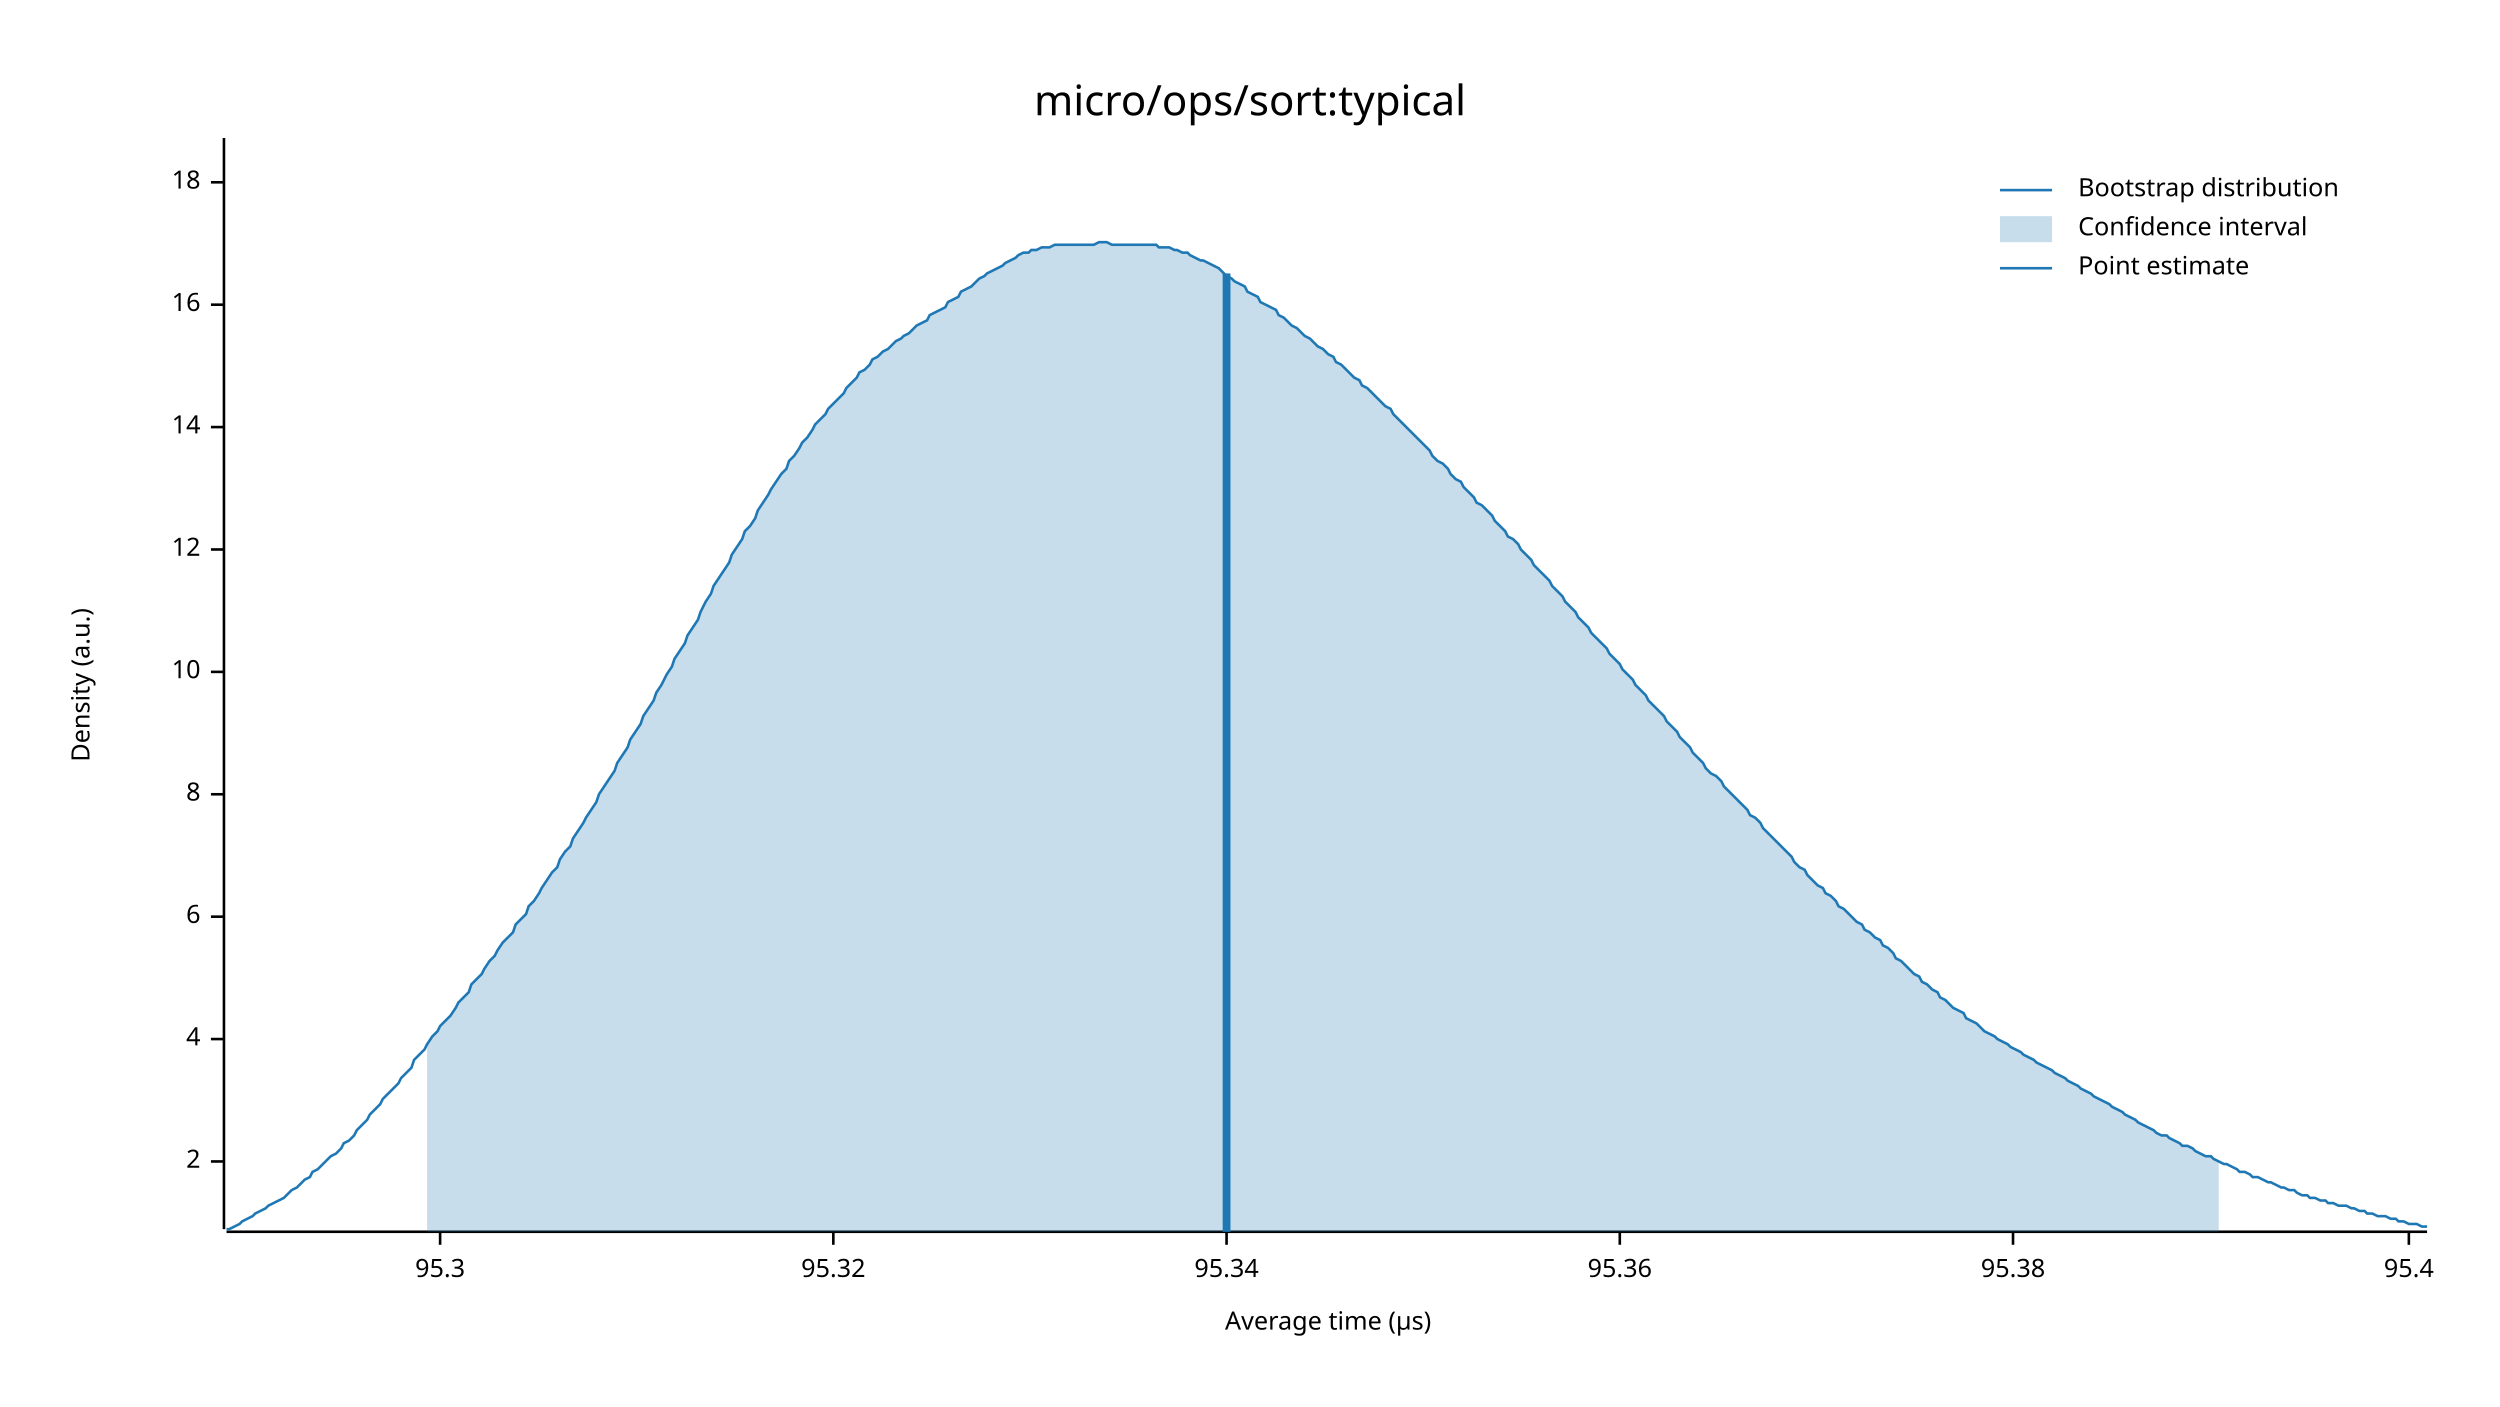
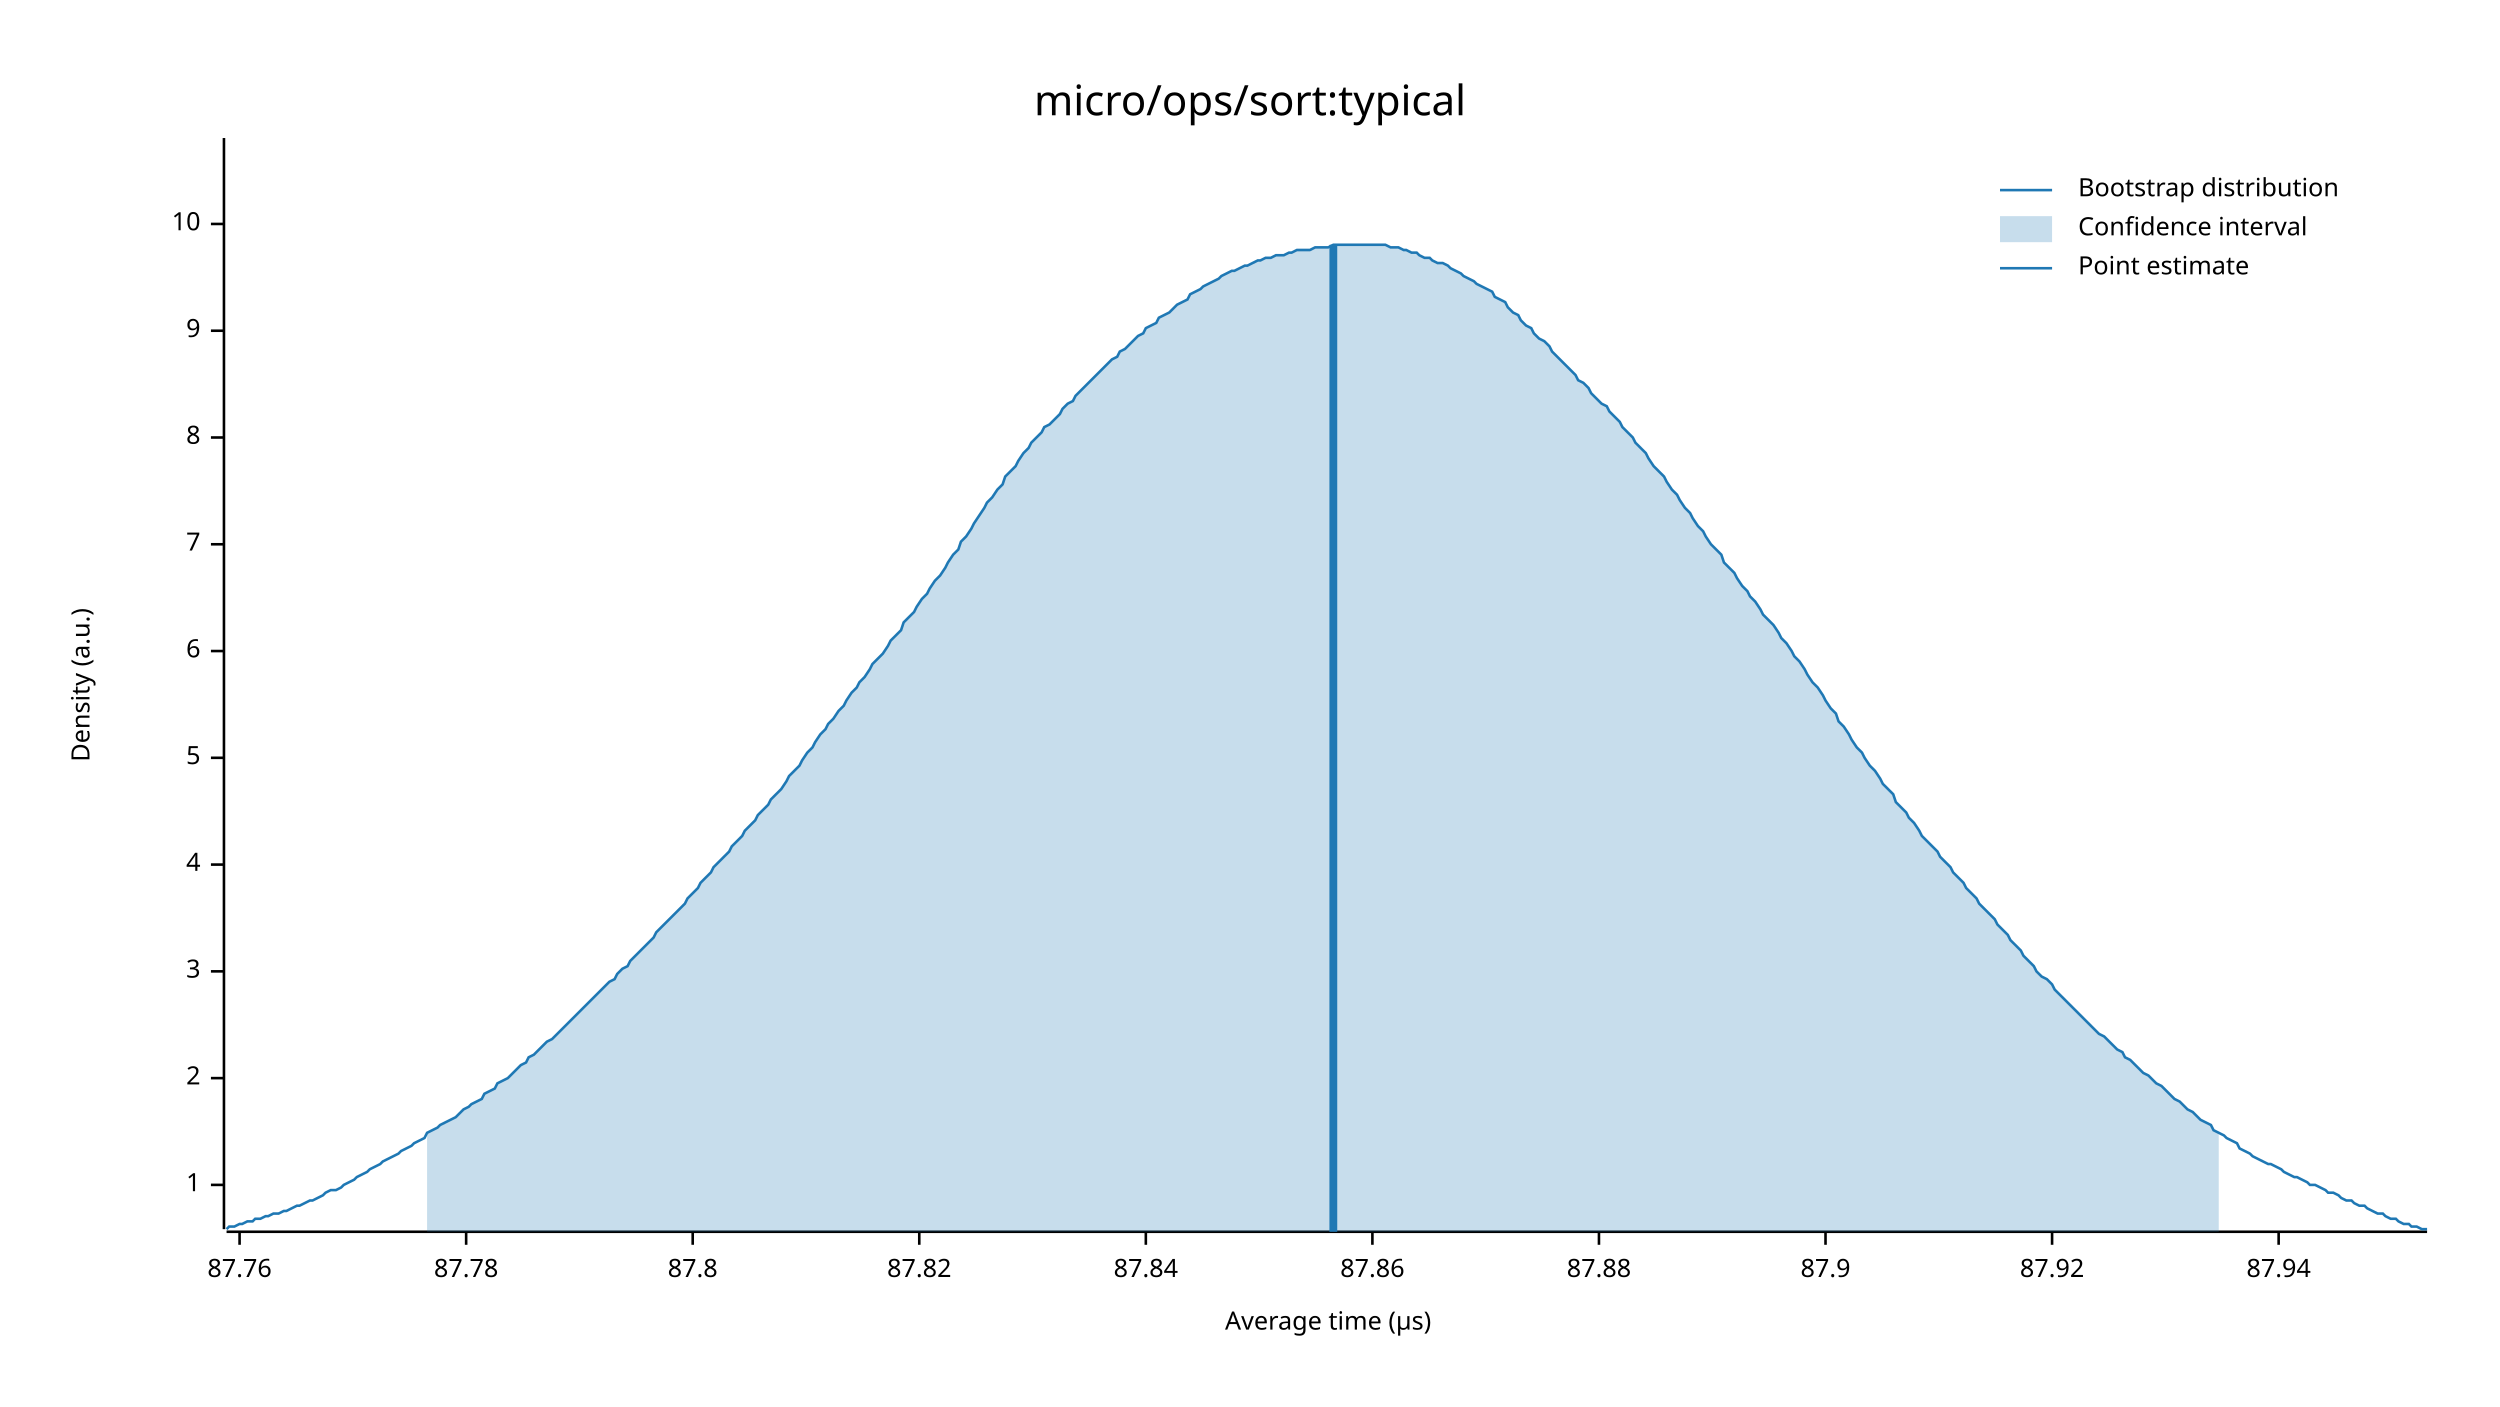
<svg xmlns="http://www.w3.org/2000/svg" width="960" height="540" viewBox="0 0 960 540">
  <text x="480" y="32" dy="0.76em" text-anchor="middle" font-family="sans-serif" font-size="16.129" opacity="1" fill="#000000">
micro/ops/sort:typical
</text>
  <text x="27" y="263" dy="0.76em" text-anchor="middle" font-family="sans-serif" font-size="9.677" opacity="1" fill="#000000" transform="rotate(270, 27, 263)">
Density (a.u.)
</text>
  <text x="510" y="513" dy="-0.5ex" text-anchor="middle" font-family="sans-serif" font-size="9.677" opacity="1" fill="#000000">
Average time (µs)
</text>
  <polyline fill="none" opacity="1" stroke="#000000" stroke-width="1" points="86,53 86,472 " />
-   <text x="77" y="446" dy="0.5ex" text-anchor="end" font-family="sans-serif" font-size="9.677" opacity="1" fill="#000000">
+   <text x="77" y="455" dy="0.5ex" text-anchor="end" font-family="sans-serif" font-size="9.677" opacity="1" fill="#000000">
+ 1
+ </text>
+   <polyline fill="none" opacity="1" stroke="#000000" stroke-width="1" points="81,455 86,455 " />
+   <text x="77" y="414" dy="0.5ex" text-anchor="end" font-family="sans-serif" font-size="9.677" opacity="1" fill="#000000">
2
</text>
-   <polyline fill="none" opacity="1" stroke="#000000" stroke-width="1" points="81,446 86,446 " />
-   <text x="77" y="399" dy="0.5ex" text-anchor="end" font-family="sans-serif" font-size="9.677" opacity="1" fill="#000000">
+   <polyline fill="none" opacity="1" stroke="#000000" stroke-width="1" points="81,414 86,414 " />
+   <text x="77" y="373" dy="0.5ex" text-anchor="end" font-family="sans-serif" font-size="9.677" opacity="1" fill="#000000">
+ 3
+ </text>
+   <polyline fill="none" opacity="1" stroke="#000000" stroke-width="1" points="81,373 86,373 " />
+   <text x="77" y="332" dy="0.5ex" text-anchor="end" font-family="sans-serif" font-size="9.677" opacity="1" fill="#000000">
4
</text>
-   <polyline fill="none" opacity="1" stroke="#000000" stroke-width="1" points="81,399 86,399 " />
-   <text x="77" y="352" dy="0.5ex" text-anchor="end" font-family="sans-serif" font-size="9.677" opacity="1" fill="#000000">
+   <polyline fill="none" opacity="1" stroke="#000000" stroke-width="1" points="81,332 86,332 " />
+   <text x="77" y="291" dy="0.5ex" text-anchor="end" font-family="sans-serif" font-size="9.677" opacity="1" fill="#000000">
+ 5
+ </text>
+   <polyline fill="none" opacity="1" stroke="#000000" stroke-width="1" points="81,291 86,291 " />
+   <text x="77" y="250" dy="0.5ex" text-anchor="end" font-family="sans-serif" font-size="9.677" opacity="1" fill="#000000">
6
</text>
-   <polyline fill="none" opacity="1" stroke="#000000" stroke-width="1" points="81,352 86,352 " />
-   <text x="77" y="305" dy="0.5ex" text-anchor="end" font-family="sans-serif" font-size="9.677" opacity="1" fill="#000000">
+   <polyline fill="none" opacity="1" stroke="#000000" stroke-width="1" points="81,250 86,250 " />
+   <text x="77" y="209" dy="0.5ex" text-anchor="end" font-family="sans-serif" font-size="9.677" opacity="1" fill="#000000">
+ 7
+ </text>
+   <polyline fill="none" opacity="1" stroke="#000000" stroke-width="1" points="81,209 86,209 " />
+   <text x="77" y="168" dy="0.5ex" text-anchor="end" font-family="sans-serif" font-size="9.677" opacity="1" fill="#000000">
8
</text>
-   <polyline fill="none" opacity="1" stroke="#000000" stroke-width="1" points="81,305 86,305 " />
-   <text x="77" y="258" dy="0.5ex" text-anchor="end" font-family="sans-serif" font-size="9.677" opacity="1" fill="#000000">
+   <polyline fill="none" opacity="1" stroke="#000000" stroke-width="1" points="81,168 86,168 " />
+   <text x="77" y="127" dy="0.5ex" text-anchor="end" font-family="sans-serif" font-size="9.677" opacity="1" fill="#000000">
+ 9
+ </text>
+   <polyline fill="none" opacity="1" stroke="#000000" stroke-width="1" points="81,127 86,127 " />
+   <text x="77" y="86" dy="0.5ex" text-anchor="end" font-family="sans-serif" font-size="9.677" opacity="1" fill="#000000">
10
</text>
-   <polyline fill="none" opacity="1" stroke="#000000" stroke-width="1" points="81,258 86,258 " />
-   <text x="77" y="211" dy="0.5ex" text-anchor="end" font-family="sans-serif" font-size="9.677" opacity="1" fill="#000000">
- 12
+   <polyline fill="none" opacity="1" stroke="#000000" stroke-width="1" points="81,86 86,86 " />
+   <polyline fill="none" opacity="1" stroke="#000000" stroke-width="1" points="87,473 932,473 " />
+   <text x="92" y="483" dy="0.76em" text-anchor="middle" font-family="sans-serif" font-size="9.677" opacity="1" fill="#000000">
+ 87.76
</text>
-   <polyline fill="none" opacity="1" stroke="#000000" stroke-width="1" points="81,211 86,211 " />
-   <text x="77" y="164" dy="0.5ex" text-anchor="end" font-family="sans-serif" font-size="9.677" opacity="1" fill="#000000">
- 14
+   <polyline fill="none" opacity="1" stroke="#000000" stroke-width="1" points="92,473 92,478 " />
+   <text x="179" y="483" dy="0.76em" text-anchor="middle" font-family="sans-serif" font-size="9.677" opacity="1" fill="#000000">
+ 87.78
</text>
-   <polyline fill="none" opacity="1" stroke="#000000" stroke-width="1" points="81,164 86,164 " />
-   <text x="77" y="117" dy="0.5ex" text-anchor="end" font-family="sans-serif" font-size="9.677" opacity="1" fill="#000000">
- 16
+   <polyline fill="none" opacity="1" stroke="#000000" stroke-width="1" points="179,473 179,478 " />
+   <text x="266" y="483" dy="0.76em" text-anchor="middle" font-family="sans-serif" font-size="9.677" opacity="1" fill="#000000">
+ 87.8
</text>
-   <polyline fill="none" opacity="1" stroke="#000000" stroke-width="1" points="81,117 86,117 " />
-   <text x="77" y="70" dy="0.5ex" text-anchor="end" font-family="sans-serif" font-size="9.677" opacity="1" fill="#000000">
- 18
+   <polyline fill="none" opacity="1" stroke="#000000" stroke-width="1" points="266,473 266,478 " />
+   <text x="353" y="483" dy="0.76em" text-anchor="middle" font-family="sans-serif" font-size="9.677" opacity="1" fill="#000000">
+ 87.82
</text>
-   <polyline fill="none" opacity="1" stroke="#000000" stroke-width="1" points="81,70 86,70 " />
-   <polyline fill="none" opacity="1" stroke="#000000" stroke-width="1" points="87,473 932,473 " />
-   <text x="169" y="483" dy="0.76em" text-anchor="middle" font-family="sans-serif" font-size="9.677" opacity="1" fill="#000000">
- 95.3
+   <polyline fill="none" opacity="1" stroke="#000000" stroke-width="1" points="353,473 353,478 " />
+   <text x="440" y="483" dy="0.76em" text-anchor="middle" font-family="sans-serif" font-size="9.677" opacity="1" fill="#000000">
+ 87.84
</text>
-   <polyline fill="none" opacity="1" stroke="#000000" stroke-width="1" points="169,473 169,478 " />
-   <text x="320" y="483" dy="0.76em" text-anchor="middle" font-family="sans-serif" font-size="9.677" opacity="1" fill="#000000">
- 95.32
+   <polyline fill="none" opacity="1" stroke="#000000" stroke-width="1" points="440,473 440,478 " />
+   <text x="527" y="483" dy="0.76em" text-anchor="middle" font-family="sans-serif" font-size="9.677" opacity="1" fill="#000000">
+ 87.86
</text>
-   <polyline fill="none" opacity="1" stroke="#000000" stroke-width="1" points="320,473 320,478 " />
-   <text x="471" y="483" dy="0.76em" text-anchor="middle" font-family="sans-serif" font-size="9.677" opacity="1" fill="#000000">
- 95.34
+   <polyline fill="none" opacity="1" stroke="#000000" stroke-width="1" points="527,473 527,478 " />
+   <text x="614" y="483" dy="0.76em" text-anchor="middle" font-family="sans-serif" font-size="9.677" opacity="1" fill="#000000">
+ 87.88
</text>
-   <polyline fill="none" opacity="1" stroke="#000000" stroke-width="1" points="471,473 471,478 " />
-   <text x="622" y="483" dy="0.76em" text-anchor="middle" font-family="sans-serif" font-size="9.677" opacity="1" fill="#000000">
- 95.36
+   <polyline fill="none" opacity="1" stroke="#000000" stroke-width="1" points="614,473 614,478 " />
+   <text x="701" y="483" dy="0.76em" text-anchor="middle" font-family="sans-serif" font-size="9.677" opacity="1" fill="#000000">
+ 87.9
</text>
-   <polyline fill="none" opacity="1" stroke="#000000" stroke-width="1" points="622,473 622,478 " />
-   <text x="773" y="483" dy="0.76em" text-anchor="middle" font-family="sans-serif" font-size="9.677" opacity="1" fill="#000000">
- 95.38
+   <polyline fill="none" opacity="1" stroke="#000000" stroke-width="1" points="701,473 701,478 " />
+   <text x="788" y="483" dy="0.76em" text-anchor="middle" font-family="sans-serif" font-size="9.677" opacity="1" fill="#000000">
+ 87.92
</text>
-   <polyline fill="none" opacity="1" stroke="#000000" stroke-width="1" points="773,473 773,478 " />
-   <text x="925" y="483" dy="0.76em" text-anchor="middle" font-family="sans-serif" font-size="9.677" opacity="1" fill="#000000">
- 95.4
+   <polyline fill="none" opacity="1" stroke="#000000" stroke-width="1" points="788,473 788,478 " />
+   <text x="875" y="483" dy="0.76em" text-anchor="middle" font-family="sans-serif" font-size="9.677" opacity="1" fill="#000000">
+ 87.94
</text>
-   <polyline fill="none" opacity="1" stroke="#000000" stroke-width="1" points="925,473 925,478 " />
-   <polyline fill="none" opacity="1" stroke="#1F78B4" stroke-width="1" points="87,472 88,472 90,471 92,470 93,469 95,468 97,467 98,466 100,465 102,464 103,463 105,462 107,461 109,460 110,459 112,457 114,456 115,455 117,453 119,452 120,450 122,449 124,447 125,446 127,444 129,443 131,441 132,439 134,438 136,436 137,434 139,432 141,430 142,428 144,426 146,424 147,422 149,420 151,418 153,416 154,414 156,412 158,410 159,407 161,405 163,403 164,401 166,398 168,396 169,394 171,392 173,390 175,387 176,385 178,383 180,381 181,378 183,376 185,374 186,372 188,369 190,367 191,365 193,362 195,360 197,358 198,355 200,353 202,351 203,348 205,346 207,343 208,341 210,338 212,335 214,333 215,330 217,327 219,325 220,322 222,319 224,316 225,314 227,311 229,308 230,305 232,302 234,299 236,296 237,293 239,290 241,287 242,284 244,281 246,278 247,275 249,272 251,269 252,266 254,263 256,259 258,256 259,253 261,250 263,247 264,244 266,241 268,238 269,235 271,231 273,228 274,225 276,222 278,219 280,216 281,213 283,210 285,207 286,204 288,202 290,199 291,196 293,193 295,190 296,188 298,185 300,182 302,180 303,177 305,175 307,172 308,170 310,168 312,165 313,163 315,161 317,159 318,157 320,155 322,153 324,151 325,149 327,147 329,145 330,143 332,142 334,140 335,138 337,137 339,135 341,134 342,133 344,131 346,130 347,129 349,128 351,126 352,125 354,124 356,123 357,121 359,120 361,119 363,118 364,116 366,115 368,114 369,112 371,111 373,110 374,109 376,107 378,106 379,105 381,104 383,103 385,102 386,101 388,100 390,99 391,98 393,97 395,97 396,96 398,96 400,95 401,95 403,95 405,94 407,94 408,94 410,94 412,94 413,94 415,94 417,94 418,94 420,94 422,93 423,93 425,93 427,94 429,94 430,94 432,94 434,94 435,94 437,94 439,94 440,94 442,94 444,94 445,95 447,95 449,95 451,96 452,96 454,97 456,97 457,98 459,99 461,100 462,100 464,101 466,102 468,103 469,104 471,106 473,107 474,108 476,109 478,110 479,112 481,113 483,114 484,116 486,117 488,118 490,119 491,121 493,122 495,124 496,125 498,126 500,128 501,129 503,130 505,132 506,133 508,134 510,136 512,137 513,139 515,140 517,142 518,143 520,145 522,146 523,148 525,149 527,151 528,152 530,154 532,156 534,157 535,159 537,161 539,163 540,164 542,166 544,168 545,169 547,171 549,173 550,175 552,177 554,178 556,180 557,182 559,184 561,185 562,187 564,189 566,191 567,193 569,194 571,196 573,198 574,200 576,202 578,204 579,206 581,207 583,209 584,211 586,213 588,215 589,217 591,219 593,221 595,223 596,225 598,227 600,229 601,231 603,233 605,235 606,237 608,239 610,241 611,243 613,245 615,247 617,249 618,251 620,253 622,255 623,257 625,259 627,261 628,263 630,265 632,267 633,269 635,271 637,273 639,275 640,277 642,279 644,281 645,283 647,285 649,287 650,289 652,291 654,293 655,295 657,297 659,298 661,300 662,302 664,304 666,306 667,307 669,309 671,311 672,313 674,314 676,316 677,318 679,320 681,322 683,324 684,325 686,327 688,329 689,331 691,333 693,334 694,336 696,338 698,340 700,341 701,343 703,344 705,346 706,348 708,349 710,351 711,352 713,354 715,355 716,357 718,358 720,360 722,361 723,363 725,364 727,366 728,368 730,369 732,371 733,372 735,374 737,375 738,377 740,378 742,380 744,381 745,383 747,384 749,386 750,387 752,388 754,389 755,391 757,392 759,393 760,394 762,396 764,397 766,398 767,399 769,400 771,401 772,402 774,403 776,404 777,405 779,406 781,407 782,408 784,409 786,410 788,411 789,412 791,413 793,414 794,415 796,416 798,417 799,418 801,419 803,420 804,421 806,422 808,423 810,424 811,425 813,426 815,427 816,428 818,429 820,430 821,431 823,432 825,433 827,434 828,435 830,436 832,436 833,437 835,438 837,439 838,440 840,440 842,441 843,442 845,443 847,444 849,444 850,445 852,446 854,447 855,447 857,448 859,449 860,450 862,450 864,451 865,452 867,452 869,453 871,454 872,454 874,455 876,456 877,456 879,457 881,457 882,458 884,459 886,459 887,460 889,460 891,461 893,461 894,462 896,462 898,463 899,463 901,463 903,464 904,464 906,465 908,465 909,466 911,466 913,467 915,467 916,467 918,468 920,468 921,469 923,469 925,470 926,470 928,470 930,471 932,471 " />
-   <polygon opacity="0.25" fill="#1F78B4" points="164,401 166,398 168,396 169,394 171,392 173,390 175,387 176,385 178,383 180,381 181,378 183,376 185,374 186,372 188,369 190,367 191,365 193,362 195,360 197,358 198,355 200,353 202,351 203,348 205,346 207,343 208,341 210,338 212,335 214,333 215,330 217,327 219,325 220,322 222,319 224,316 225,314 227,311 229,308 230,305 232,302 234,299 236,296 237,293 239,290 241,287 242,284 244,281 246,278 247,275 249,272 251,269 252,266 254,263 256,259 258,256 259,253 261,250 263,247 264,244 266,241 268,238 269,235 271,231 273,228 274,225 276,222 278,219 280,216 281,213 283,210 285,207 286,204 288,202 290,199 291,196 293,193 295,190 296,188 298,185 300,182 302,180 303,177 305,175 307,172 308,170 310,168 312,165 313,163 315,161 317,159 318,157 320,155 322,153 324,151 325,149 327,147 329,145 330,143 332,142 334,140 335,138 337,137 339,135 341,134 342,133 344,131 346,130 347,129 349,128 351,126 352,125 354,124 356,123 357,121 359,120 361,119 363,118 364,116 366,115 368,114 369,112 371,111 373,110 374,109 376,107 378,106 379,105 381,104 383,103 385,102 386,101 388,100 390,99 391,98 393,97 395,97 396,96 398,96 400,95 401,95 403,95 405,94 407,94 408,94 410,94 412,94 413,94 415,94 417,94 418,94 420,94 422,93 423,93 425,93 427,94 429,94 430,94 432,94 434,94 435,94 437,94 439,94 440,94 442,94 444,94 445,95 447,95 449,95 451,96 452,96 454,97 456,97 457,98 459,99 461,100 462,100 464,101 466,102 468,103 469,104 471,106 473,107 474,108 476,109 478,110 479,112 481,113 483,114 484,116 486,117 488,118 490,119 491,121 493,122 495,124 496,125 498,126 500,128 501,129 503,130 505,132 506,133 508,134 510,136 512,137 513,139 515,140 517,142 518,143 520,145 522,146 523,148 525,149 527,151 528,152 530,154 532,156 534,157 535,159 537,161 539,163 540,164 542,166 544,168 545,169 547,171 549,173 550,175 552,177 554,178 556,180 557,182 559,184 561,185 562,187 564,189 566,191 567,193 569,194 571,196 573,198 574,200 576,202 578,204 579,206 581,207 583,209 584,211 586,213 588,215 589,217 591,219 593,221 595,223 596,225 598,227 600,229 601,231 603,233 605,235 606,237 608,239 610,241 611,243 613,245 615,247 617,249 618,251 620,253 622,255 623,257 625,259 627,261 628,263 630,265 632,267 633,269 635,271 637,273 639,275 640,277 642,279 644,281 645,283 647,285 649,287 650,289 652,291 654,293 655,295 657,297 659,298 661,300 662,302 664,304 666,306 667,307 669,309 671,311 672,313 674,314 676,316 677,318 679,320 681,322 683,324 684,325 686,327 688,329 689,331 691,333 693,334 694,336 696,338 698,340 700,341 701,343 703,344 705,346 706,348 708,349 710,351 711,352 713,354 715,355 716,357 718,358 720,360 722,361 723,363 725,364 727,366 728,368 730,369 732,371 733,372 735,374 737,375 738,377 740,378 742,380 744,381 745,383 747,384 749,386 750,387 752,388 754,389 755,391 757,392 759,393 760,394 762,396 764,397 766,398 767,399 769,400 771,401 772,402 774,403 776,404 777,405 779,406 781,407 782,408 784,409 786,410 788,411 789,412 791,413 793,414 794,415 796,416 798,417 799,418 801,419 803,420 804,421 806,422 808,423 810,424 811,425 813,426 815,427 816,428 818,429 820,430 821,431 823,432 825,433 827,434 828,435 830,436 832,436 833,437 835,438 837,439 838,440 840,440 842,441 843,442 845,443 847,444 849,444 850,445 852,446 852,473 164,473 " />
-   <polyline fill="none" opacity="1" stroke="#1F78B4" stroke-width="3" points="471,473 471,105 " />
+   <polyline fill="none" opacity="1" stroke="#000000" stroke-width="1" points="875,473 875,478 " />
+   <polyline fill="none" opacity="1" stroke="#1F78B4" stroke-width="1" points="87,472 88,471 90,471 92,470 93,470 95,469 97,469 98,468 100,468 102,467 103,467 105,466 107,466 109,465 110,465 112,464 114,463 115,463 117,462 119,461 120,461 122,460 124,459 125,458 127,457 129,457 131,456 132,455 134,454 136,453 137,452 139,451 141,450 142,449 144,448 146,447 147,446 149,445 151,444 153,443 154,442 156,441 158,440 159,439 161,438 163,437 164,435 166,434 168,433 169,432 171,431 173,430 175,429 176,428 178,426 180,425 181,424 183,423 185,422 186,420 188,419 190,418 191,416 193,415 195,414 197,412 198,411 200,409 202,408 203,406 205,405 207,403 208,402 210,400 212,399 214,397 215,396 217,394 219,392 220,391 222,389 224,387 225,386 227,384 229,382 230,381 232,379 234,377 236,376 237,374 239,372 241,371 242,369 244,367 246,365 247,364 249,362 251,360 252,358 254,356 256,354 258,352 259,351 261,349 263,347 264,345 266,343 268,341 269,339 271,337 273,335 274,333 276,331 278,329 280,327 281,325 283,323 285,321 286,319 288,317 290,315 291,313 293,311 295,309 296,307 298,305 300,303 302,300 303,298 305,296 307,294 308,292 310,289 312,287 313,285 315,282 317,280 318,278 320,276 322,273 324,271 325,269 327,266 329,264 330,262 332,260 334,257 335,255 337,253 339,251 341,248 342,246 344,244 346,242 347,239 349,237 351,235 352,233 354,230 356,228 357,226 359,223 361,221 363,218 364,216 366,213 368,211 369,208 371,206 373,203 374,201 376,198 378,195 379,193 381,191 383,188 385,186 386,183 388,181 390,179 391,177 393,174 395,172 396,170 398,168 400,166 401,164 403,163 405,161 407,159 408,157 410,155 412,154 413,152 415,150 417,148 418,147 420,145 422,143 423,142 425,140 427,138 429,137 430,135 432,134 434,132 435,131 437,129 439,128 440,126 442,125 444,124 445,122 447,121 449,120 451,118 452,117 454,116 456,115 457,113 459,112 461,111 462,110 464,109 466,108 468,107 469,106 471,105 473,104 474,104 476,103 478,102 479,102 481,101 483,100 484,100 486,99 488,99 490,98 491,98 493,98 495,97 496,97 498,96 500,96 501,96 503,96 505,95 506,95 508,95 510,95 512,94 513,94 515,94 517,94 518,94 520,94 522,94 523,94 525,94 527,94 528,94 530,94 532,94 534,95 535,95 537,95 539,96 540,96 542,97 544,97 545,98 547,99 549,99 550,100 552,101 554,101 556,102 557,103 559,104 561,105 562,106 564,107 566,108 567,109 569,110 571,111 573,112 574,114 576,115 578,116 579,118 581,120 583,121 584,123 586,125 588,126 589,128 591,130 593,131 595,133 596,135 598,137 600,139 601,140 603,142 605,144 606,146 608,147 610,149 611,151 613,153 615,155 617,156 618,158 620,160 622,162 623,164 625,166 627,168 628,170 630,172 632,174 633,176 635,179 637,181 639,183 640,185 642,188 644,190 645,192 647,195 649,197 650,199 652,202 654,204 655,206 657,209 659,211 661,213 662,216 664,218 666,220 667,222 669,225 671,227 672,229 674,231 676,234 677,236 679,238 681,240 683,243 684,245 686,247 688,250 689,252 691,254 693,257 694,259 696,262 698,264 700,267 701,269 703,272 705,274 706,277 708,279 710,282 711,284 713,287 715,289 716,291 718,294 720,296 722,299 723,301 725,303 727,305 728,308 730,310 732,312 733,314 735,316 737,319 738,321 740,323 742,325 744,327 745,329 747,331 749,333 750,335 752,337 754,339 755,341 757,343 759,345 760,347 762,349 764,351 766,353 767,355 769,357 771,359 772,361 774,363 776,365 777,367 779,369 781,371 782,373 784,375 786,376 788,378 789,380 791,382 793,384 794,385 796,387 798,389 799,390 801,392 803,394 804,395 806,397 808,398 810,400 811,401 813,403 815,404 816,406 818,407 820,409 821,410 823,412 825,413 827,415 828,416 830,417 832,419 833,420 835,422 837,423 838,424 840,426 842,427 843,428 845,430 847,431 849,432 850,434 852,435 854,436 855,437 857,438 859,439 860,441 862,442 864,443 865,444 867,445 869,446 871,447 872,447 874,448 876,449 877,450 879,451 881,452 882,452 884,453 886,454 887,455 889,455 891,456 893,457 894,458 896,458 898,459 899,460 901,461 903,461 904,462 906,463 908,463 909,464 911,465 913,466 915,466 916,467 918,468 920,468 921,469 923,470 925,470 926,471 928,471 930,472 932,472 " />
+   <polygon opacity="0.25" fill="#1F78B4" points="164,435 166,434 168,433 169,432 171,431 173,430 175,429 176,428 178,426 180,425 181,424 183,423 185,422 186,420 188,419 190,418 191,416 193,415 195,414 197,412 198,411 200,409 202,408 203,406 205,405 207,403 208,402 210,400 212,399 214,397 215,396 217,394 219,392 220,391 222,389 224,387 225,386 227,384 229,382 230,381 232,379 234,377 236,376 237,374 239,372 241,371 242,369 244,367 246,365 247,364 249,362 251,360 252,358 254,356 256,354 258,352 259,351 261,349 263,347 264,345 266,343 268,341 269,339 271,337 273,335 274,333 276,331 278,329 280,327 281,325 283,323 285,321 286,319 288,317 290,315 291,313 293,311 295,309 296,307 298,305 300,303 302,300 303,298 305,296 307,294 308,292 310,289 312,287 313,285 315,282 317,280 318,278 320,276 322,273 324,271 325,269 327,266 329,264 330,262 332,260 334,257 335,255 337,253 339,251 341,248 342,246 344,244 346,242 347,239 349,237 351,235 352,233 354,230 356,228 357,226 359,223 361,221 363,218 364,216 366,213 368,211 369,208 371,206 373,203 374,201 376,198 378,195 379,193 381,191 383,188 385,186 386,183 388,181 390,179 391,177 393,174 395,172 396,170 398,168 400,166 401,164 403,163 405,161 407,159 408,157 410,155 412,154 413,152 415,150 417,148 418,147 420,145 422,143 423,142 425,140 427,138 429,137 430,135 432,134 434,132 435,131 437,129 439,128 440,126 442,125 444,124 445,122 447,121 449,120 451,118 452,117 454,116 456,115 457,113 459,112 461,111 462,110 464,109 466,108 468,107 469,106 471,105 473,104 474,104 476,103 478,102 479,102 481,101 483,100 484,100 486,99 488,99 490,98 491,98 493,98 495,97 496,97 498,96 500,96 501,96 503,96 505,95 506,95 508,95 510,95 512,94 513,94 515,94 517,94 518,94 520,94 522,94 523,94 525,94 527,94 528,94 530,94 532,94 534,95 535,95 537,95 539,96 540,96 542,97 544,97 545,98 547,99 549,99 550,100 552,101 554,101 556,102 557,103 559,104 561,105 562,106 564,107 566,108 567,109 569,110 571,111 573,112 574,114 576,115 578,116 579,118 581,120 583,121 584,123 586,125 588,126 589,128 591,130 593,131 595,133 596,135 598,137 600,139 601,140 603,142 605,144 606,146 608,147 610,149 611,151 613,153 615,155 617,156 618,158 620,160 622,162 623,164 625,166 627,168 628,170 630,172 632,174 633,176 635,179 637,181 639,183 640,185 642,188 644,190 645,192 647,195 649,197 650,199 652,202 654,204 655,206 657,209 659,211 661,213 662,216 664,218 666,220 667,222 669,225 671,227 672,229 674,231 676,234 677,236 679,238 681,240 683,243 684,245 686,247 688,250 689,252 691,254 693,257 694,259 696,262 698,264 700,267 701,269 703,272 705,274 706,277 708,279 710,282 711,284 713,287 715,289 716,291 718,294 720,296 722,299 723,301 725,303 727,305 728,308 730,310 732,312 733,314 735,316 737,319 738,321 740,323 742,325 744,327 745,329 747,331 749,333 750,335 752,337 754,339 755,341 757,343 759,345 760,347 762,349 764,351 766,353 767,355 769,357 771,359 772,361 774,363 776,365 777,367 779,369 781,371 782,373 784,375 786,376 788,378 789,380 791,382 793,384 794,385 796,387 798,389 799,390 801,392 803,394 804,395 806,397 808,398 810,400 811,401 813,403 815,404 816,406 818,407 820,409 821,410 823,412 825,413 827,415 828,416 830,417 832,419 833,420 835,422 837,423 838,424 840,426 842,427 843,428 845,430 847,431 849,432 850,434 852,435 852,473 164,473 " />
+   <polyline fill="none" opacity="1" stroke="#1F78B4" stroke-width="3" points="512,473 512,94 " />
  <text x="798" y="68" dy="0.76em" text-anchor="start" font-family="sans-serif" font-size="9.677" opacity="1" fill="#000000">
Bootstrap distribution
</text>
  <text x="798" y="83" dy="0.76em" text-anchor="start" font-family="sans-serif" font-size="9.677" opacity="1" fill="#000000">
Confidence interval
</text>
  <text x="798" y="98" dy="0.76em" text-anchor="start" font-family="sans-serif" font-size="9.677" opacity="1" fill="#000000">
Point estimate
</text>
  <polyline fill="none" opacity="1" stroke="#1F78B4" stroke-width="1" points="768,73 788,73 " />
  <rect x="768" y="83" width="20" height="10" opacity="0.25" fill="#1F78B4" stroke="none" />
  <polyline fill="none" opacity="1" stroke="#1F78B4" stroke-width="1" points="768,103 788,103 " />
</svg>
